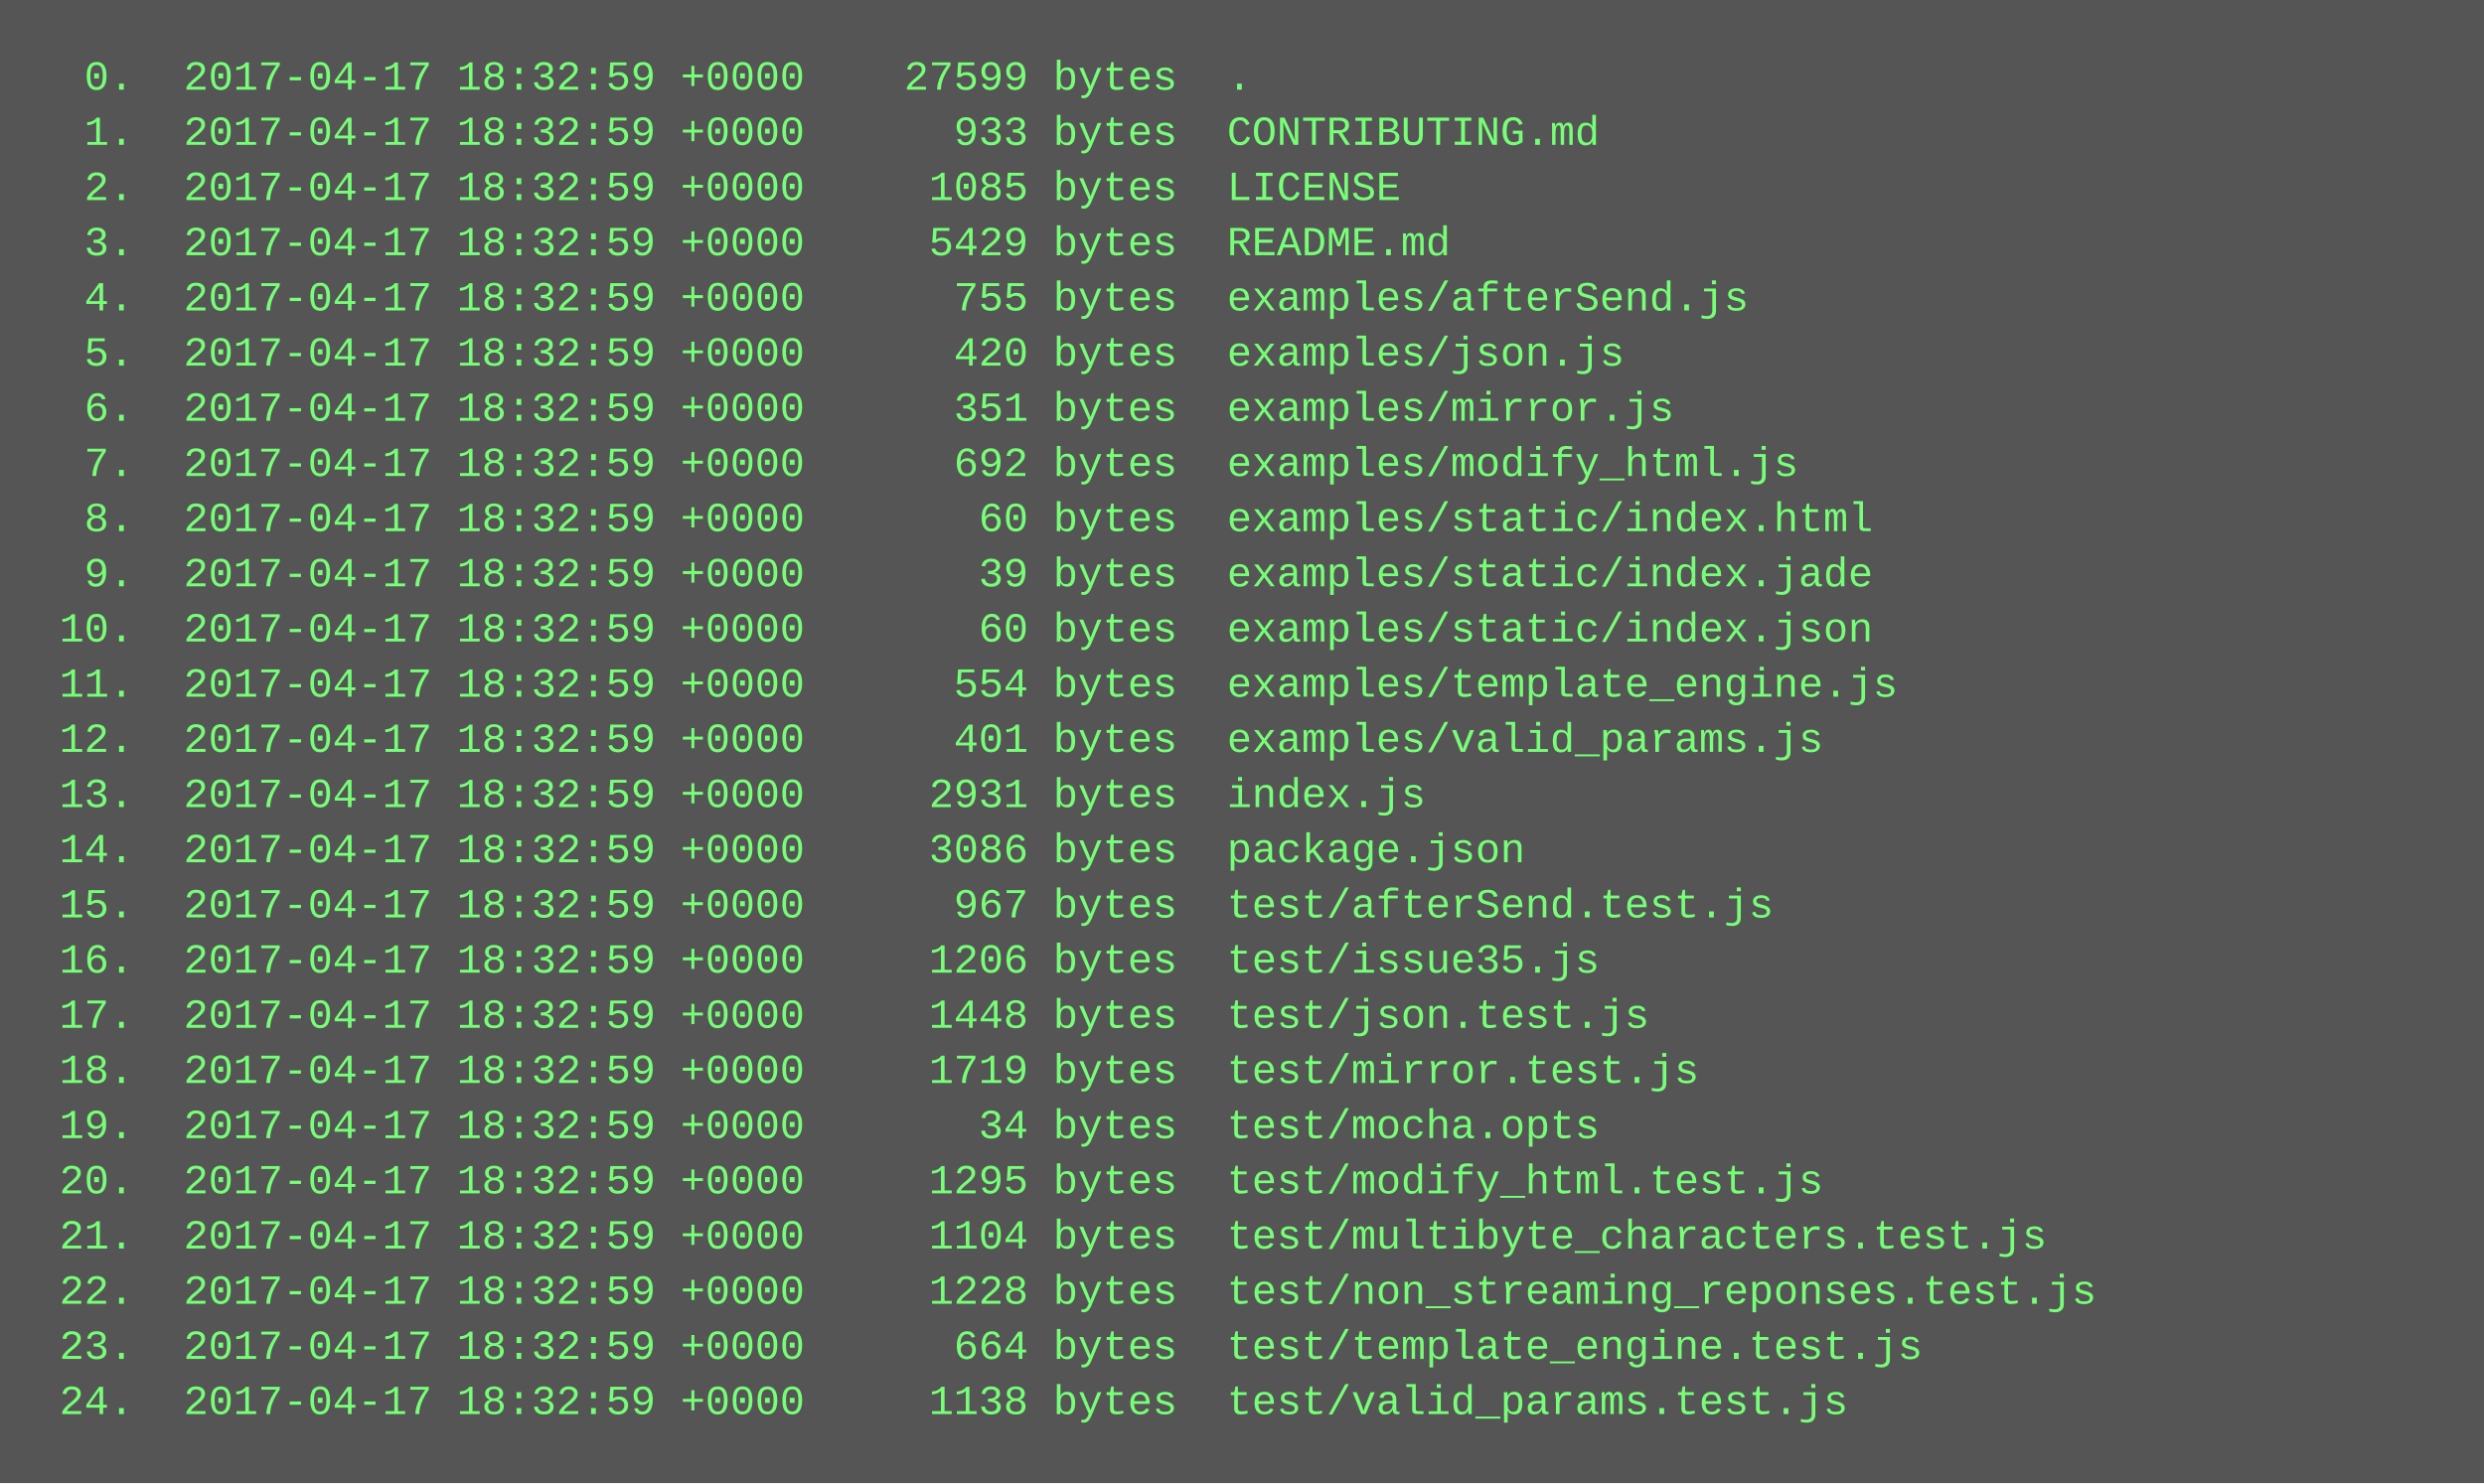
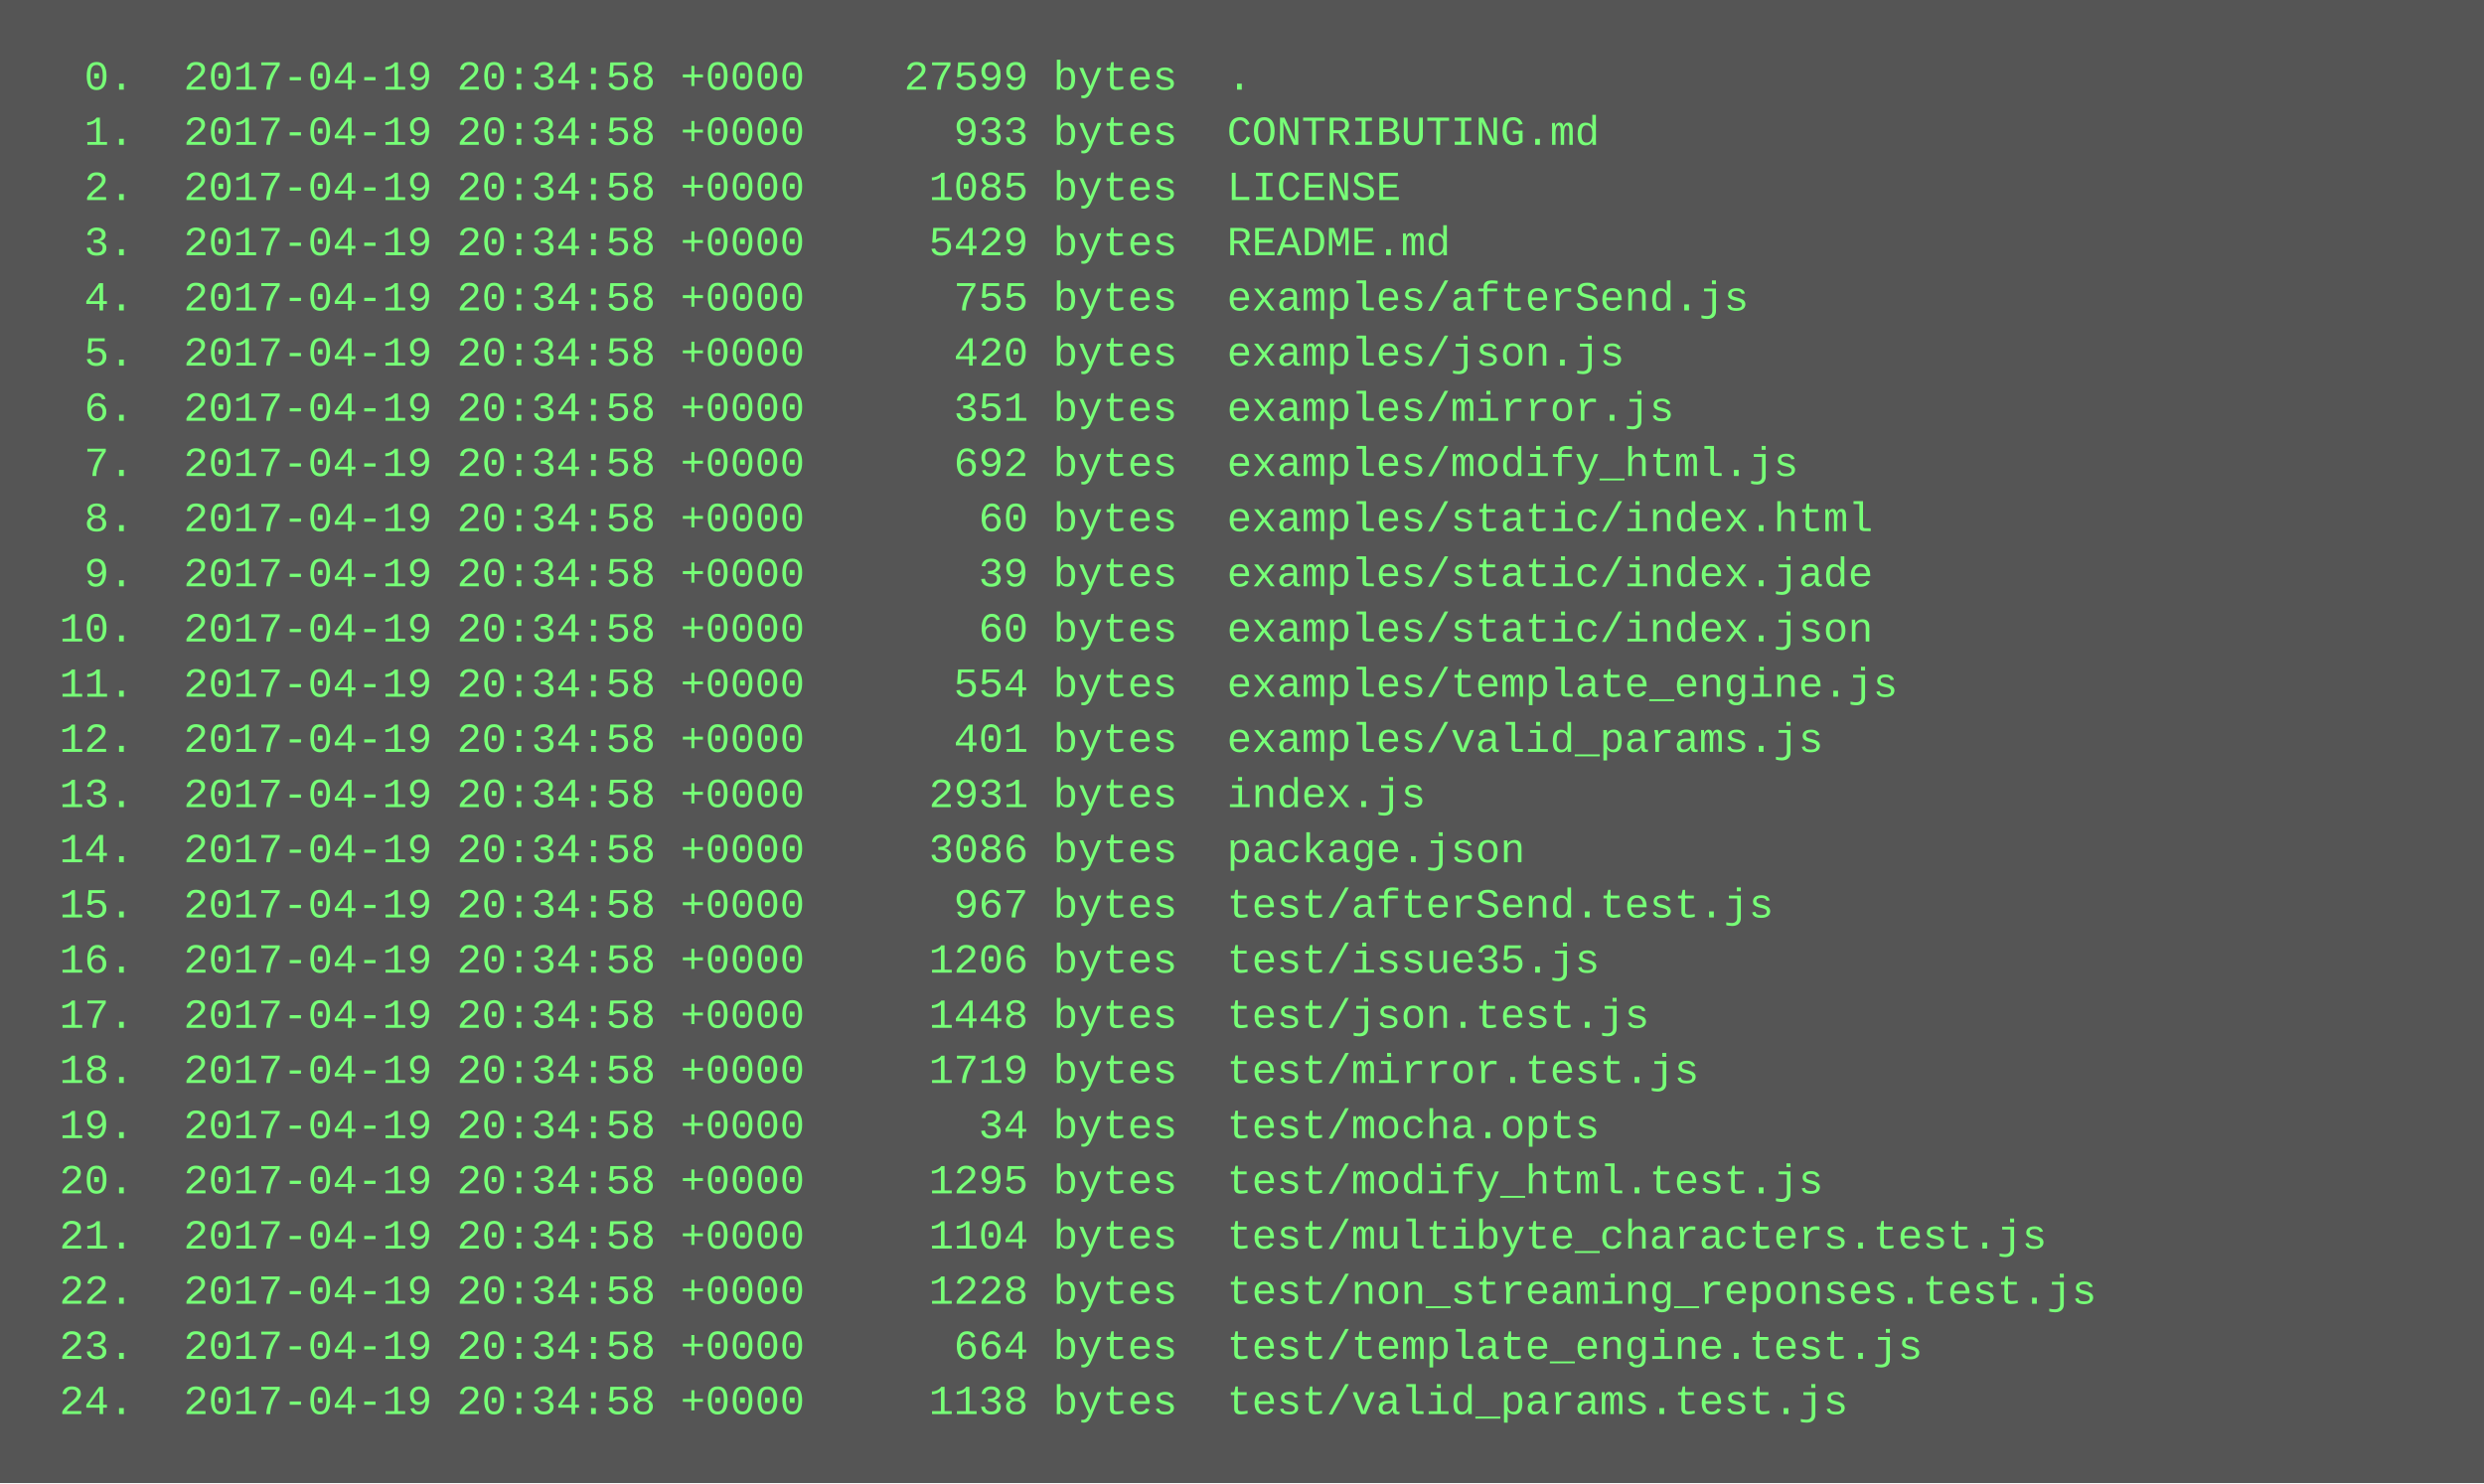
<svg xmlns="http://www.w3.org/2000/svg" height="430" width="720">
  <rect height="430" fill="#555" width="720" />
  <text fill="#7f7" font-family="Courier New" font-size="12" xml:space="preserve">
-     <tspan x="10" y="26">  0.  2017-04-17 18:32:59 +0000    27599 bytes  .</tspan>
-     <tspan x="10" y="42">  1.  2017-04-17 18:32:59 +0000      933 bytes  CONTRIBUTING.md</tspan>
-     <tspan x="10" y="58">  2.  2017-04-17 18:32:59 +0000     1085 bytes  LICENSE</tspan>
-     <tspan x="10" y="74">  3.  2017-04-17 18:32:59 +0000     5429 bytes  README.md</tspan>
-     <tspan x="10" y="90">  4.  2017-04-17 18:32:59 +0000      755 bytes  examples/afterSend.js</tspan>
-     <tspan x="10" y="106">  5.  2017-04-17 18:32:59 +0000      420 bytes  examples/json.js</tspan>
-     <tspan x="10" y="122">  6.  2017-04-17 18:32:59 +0000      351 bytes  examples/mirror.js</tspan>
-     <tspan x="10" y="138">  7.  2017-04-17 18:32:59 +0000      692 bytes  examples/modify_html.js</tspan>
-     <tspan x="10" y="154">  8.  2017-04-17 18:32:59 +0000       60 bytes  examples/static/index.html</tspan>
-     <tspan x="10" y="170">  9.  2017-04-17 18:32:59 +0000       39 bytes  examples/static/index.jade</tspan>
-     <tspan x="10" y="186"> 10.  2017-04-17 18:32:59 +0000       60 bytes  examples/static/index.json</tspan>
-     <tspan x="10" y="202"> 11.  2017-04-17 18:32:59 +0000      554 bytes  examples/template_engine.js</tspan>
-     <tspan x="10" y="218"> 12.  2017-04-17 18:32:59 +0000      401 bytes  examples/valid_params.js</tspan>
-     <tspan x="10" y="234"> 13.  2017-04-17 18:32:59 +0000     2931 bytes  index.js</tspan>
-     <tspan x="10" y="250"> 14.  2017-04-17 18:32:59 +0000     3086 bytes  package.json</tspan>
-     <tspan x="10" y="266"> 15.  2017-04-17 18:32:59 +0000      967 bytes  test/afterSend.test.js</tspan>
-     <tspan x="10" y="282"> 16.  2017-04-17 18:32:59 +0000     1206 bytes  test/issue35.js</tspan>
-     <tspan x="10" y="298"> 17.  2017-04-17 18:32:59 +0000     1448 bytes  test/json.test.js</tspan>
-     <tspan x="10" y="314"> 18.  2017-04-17 18:32:59 +0000     1719 bytes  test/mirror.test.js</tspan>
-     <tspan x="10" y="330"> 19.  2017-04-17 18:32:59 +0000       34 bytes  test/mocha.opts</tspan>
-     <tspan x="10" y="346"> 20.  2017-04-17 18:32:59 +0000     1295 bytes  test/modify_html.test.js</tspan>
-     <tspan x="10" y="362"> 21.  2017-04-17 18:32:59 +0000     1104 bytes  test/multibyte_characters.test.js</tspan>
-     <tspan x="10" y="378"> 22.  2017-04-17 18:32:59 +0000     1228 bytes  test/non_streaming_reponses.test.js</tspan>
-     <tspan x="10" y="394"> 23.  2017-04-17 18:32:59 +0000      664 bytes  test/template_engine.test.js</tspan>
-     <tspan x="10" y="410"> 24.  2017-04-17 18:32:59 +0000     1138 bytes  test/valid_params.test.js</tspan>
+     <tspan x="10" y="26">  0.  2017-04-19 20:34:58 +0000    27599 bytes  .</tspan>
+     <tspan x="10" y="42">  1.  2017-04-19 20:34:58 +0000      933 bytes  CONTRIBUTING.md</tspan>
+     <tspan x="10" y="58">  2.  2017-04-19 20:34:58 +0000     1085 bytes  LICENSE</tspan>
+     <tspan x="10" y="74">  3.  2017-04-19 20:34:58 +0000     5429 bytes  README.md</tspan>
+     <tspan x="10" y="90">  4.  2017-04-19 20:34:58 +0000      755 bytes  examples/afterSend.js</tspan>
+     <tspan x="10" y="106">  5.  2017-04-19 20:34:58 +0000      420 bytes  examples/json.js</tspan>
+     <tspan x="10" y="122">  6.  2017-04-19 20:34:58 +0000      351 bytes  examples/mirror.js</tspan>
+     <tspan x="10" y="138">  7.  2017-04-19 20:34:58 +0000      692 bytes  examples/modify_html.js</tspan>
+     <tspan x="10" y="154">  8.  2017-04-19 20:34:58 +0000       60 bytes  examples/static/index.html</tspan>
+     <tspan x="10" y="170">  9.  2017-04-19 20:34:58 +0000       39 bytes  examples/static/index.jade</tspan>
+     <tspan x="10" y="186"> 10.  2017-04-19 20:34:58 +0000       60 bytes  examples/static/index.json</tspan>
+     <tspan x="10" y="202"> 11.  2017-04-19 20:34:58 +0000      554 bytes  examples/template_engine.js</tspan>
+     <tspan x="10" y="218"> 12.  2017-04-19 20:34:58 +0000      401 bytes  examples/valid_params.js</tspan>
+     <tspan x="10" y="234"> 13.  2017-04-19 20:34:58 +0000     2931 bytes  index.js</tspan>
+     <tspan x="10" y="250"> 14.  2017-04-19 20:34:58 +0000     3086 bytes  package.json</tspan>
+     <tspan x="10" y="266"> 15.  2017-04-19 20:34:58 +0000      967 bytes  test/afterSend.test.js</tspan>
+     <tspan x="10" y="282"> 16.  2017-04-19 20:34:58 +0000     1206 bytes  test/issue35.js</tspan>
+     <tspan x="10" y="298"> 17.  2017-04-19 20:34:58 +0000     1448 bytes  test/json.test.js</tspan>
+     <tspan x="10" y="314"> 18.  2017-04-19 20:34:58 +0000     1719 bytes  test/mirror.test.js</tspan>
+     <tspan x="10" y="330"> 19.  2017-04-19 20:34:58 +0000       34 bytes  test/mocha.opts</tspan>
+     <tspan x="10" y="346"> 20.  2017-04-19 20:34:58 +0000     1295 bytes  test/modify_html.test.js</tspan>
+     <tspan x="10" y="362"> 21.  2017-04-19 20:34:58 +0000     1104 bytes  test/multibyte_characters.test.js</tspan>
+     <tspan x="10" y="378"> 22.  2017-04-19 20:34:58 +0000     1228 bytes  test/non_streaming_reponses.test.js</tspan>
+     <tspan x="10" y="394"> 23.  2017-04-19 20:34:58 +0000      664 bytes  test/template_engine.test.js</tspan>
+     <tspan x="10" y="410"> 24.  2017-04-19 20:34:58 +0000     1138 bytes  test/valid_params.test.js</tspan>
  </text>
</svg>
